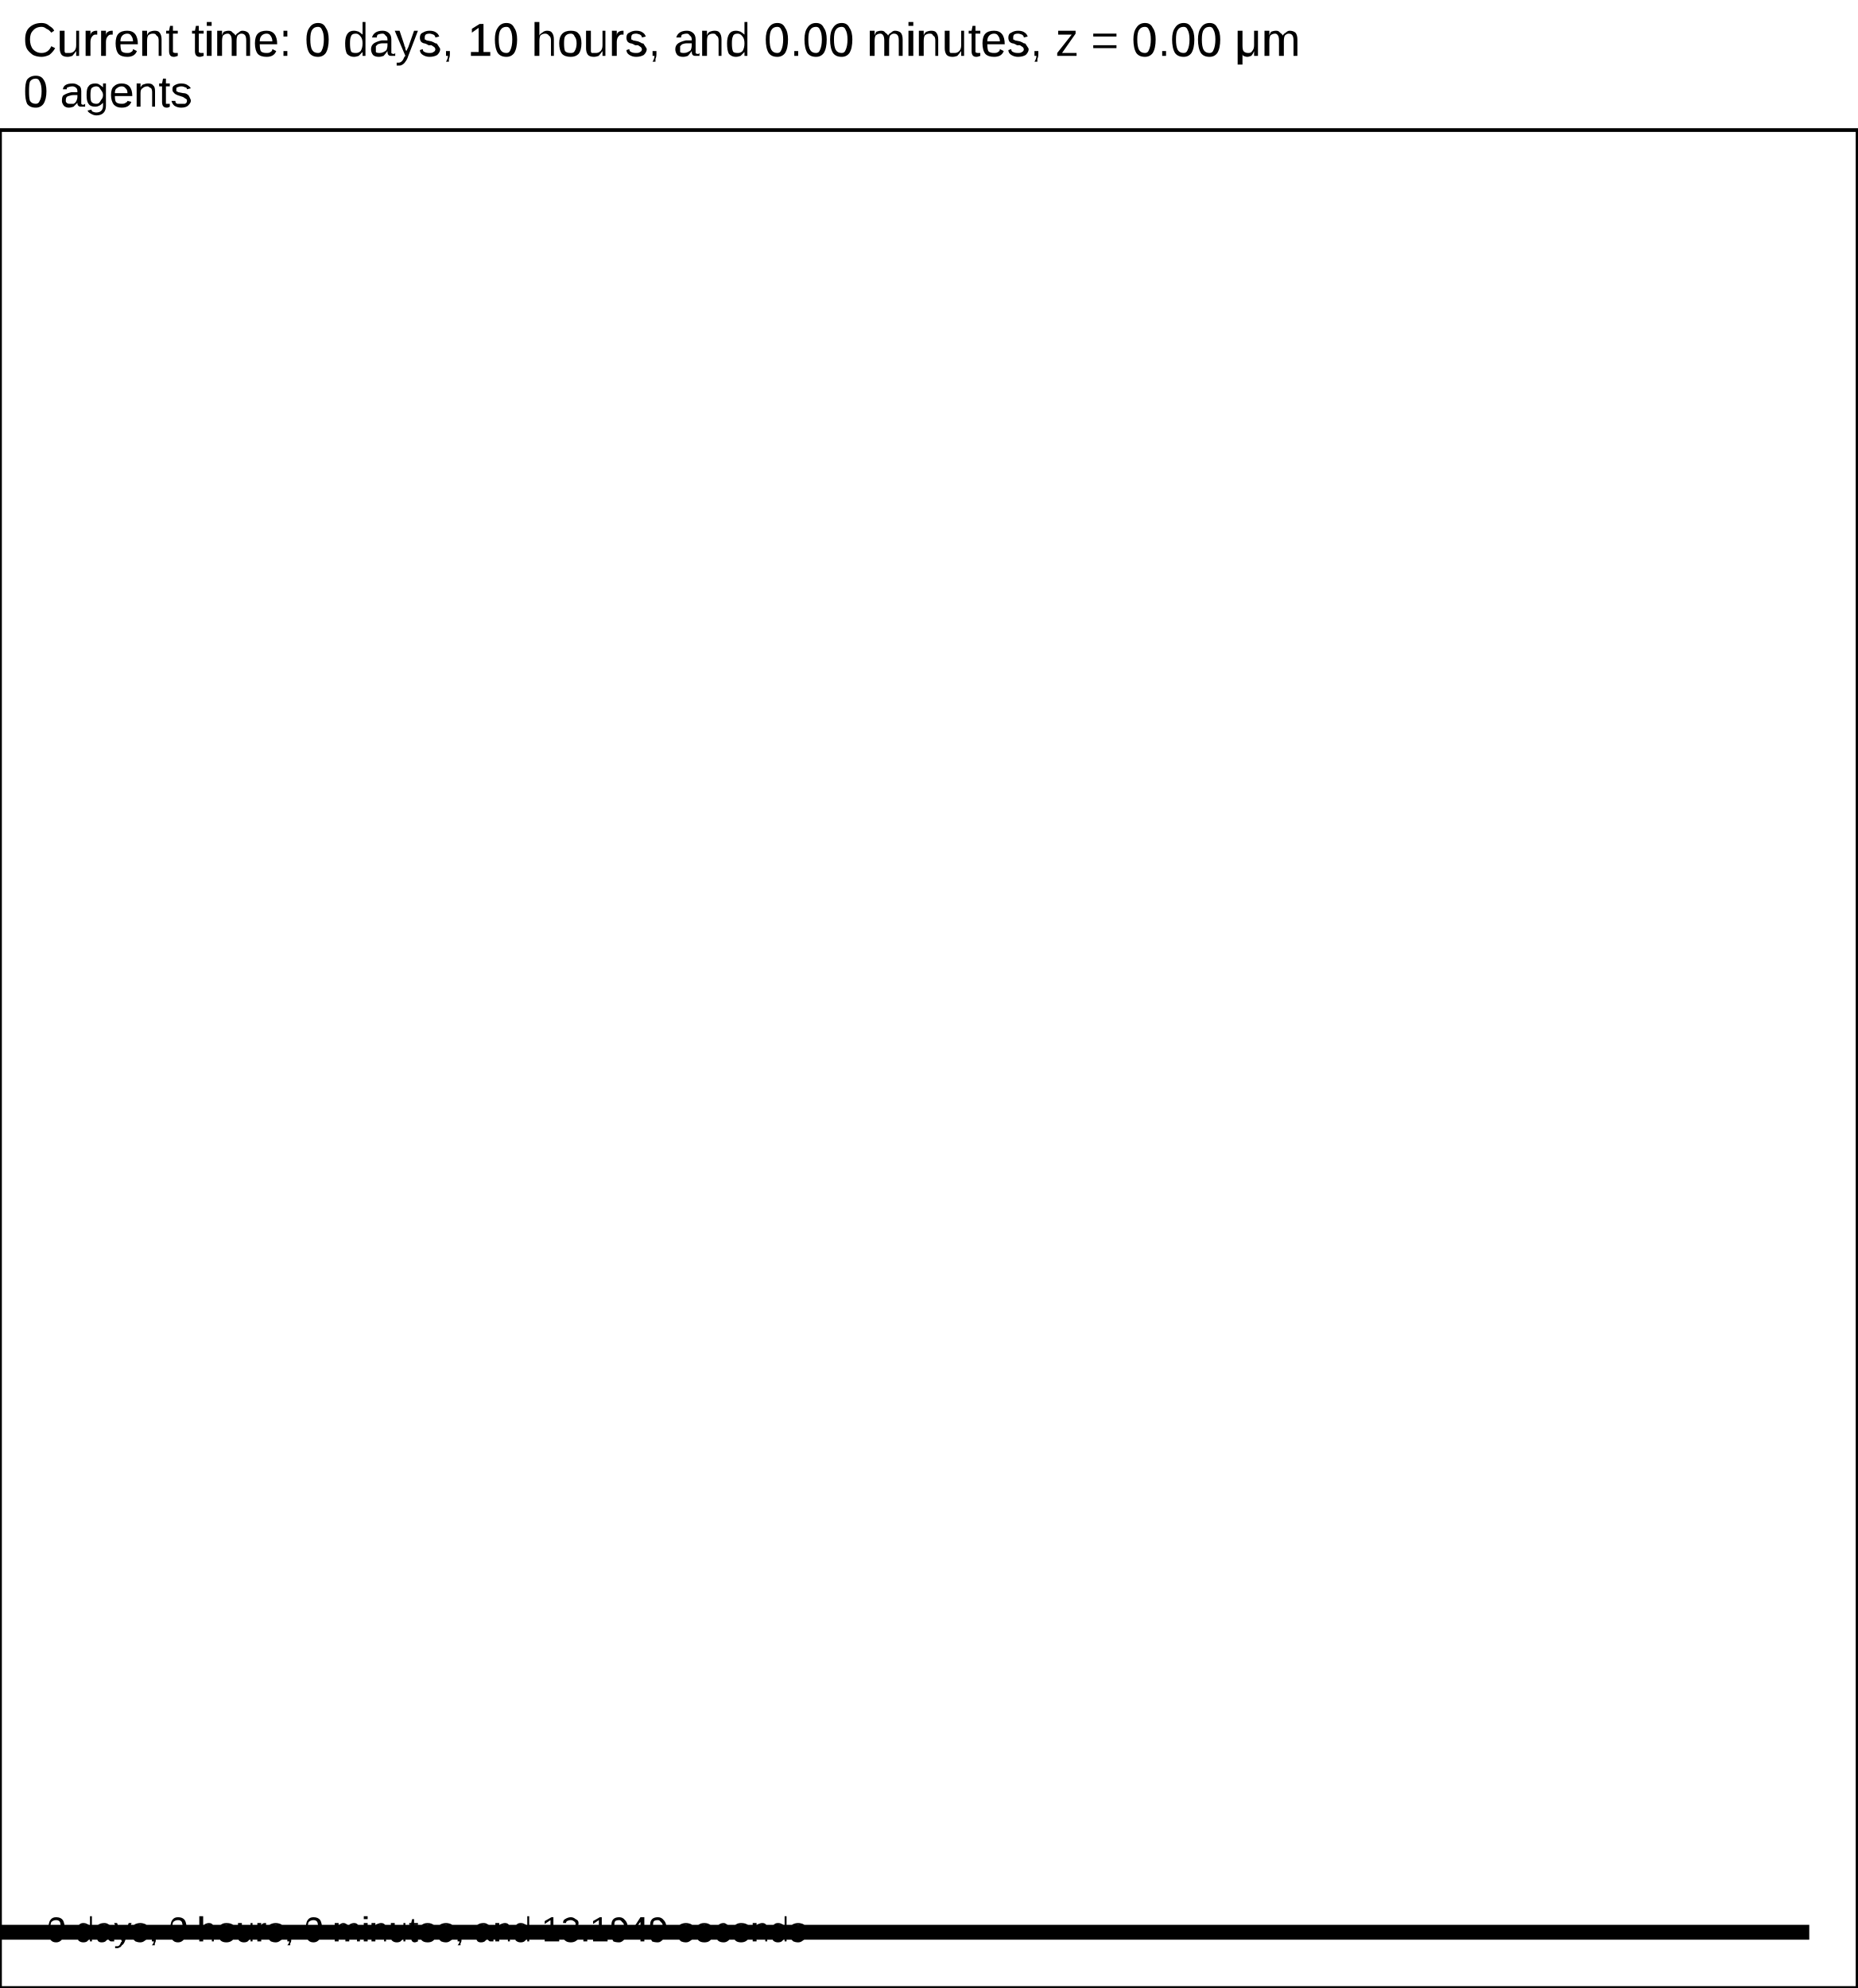
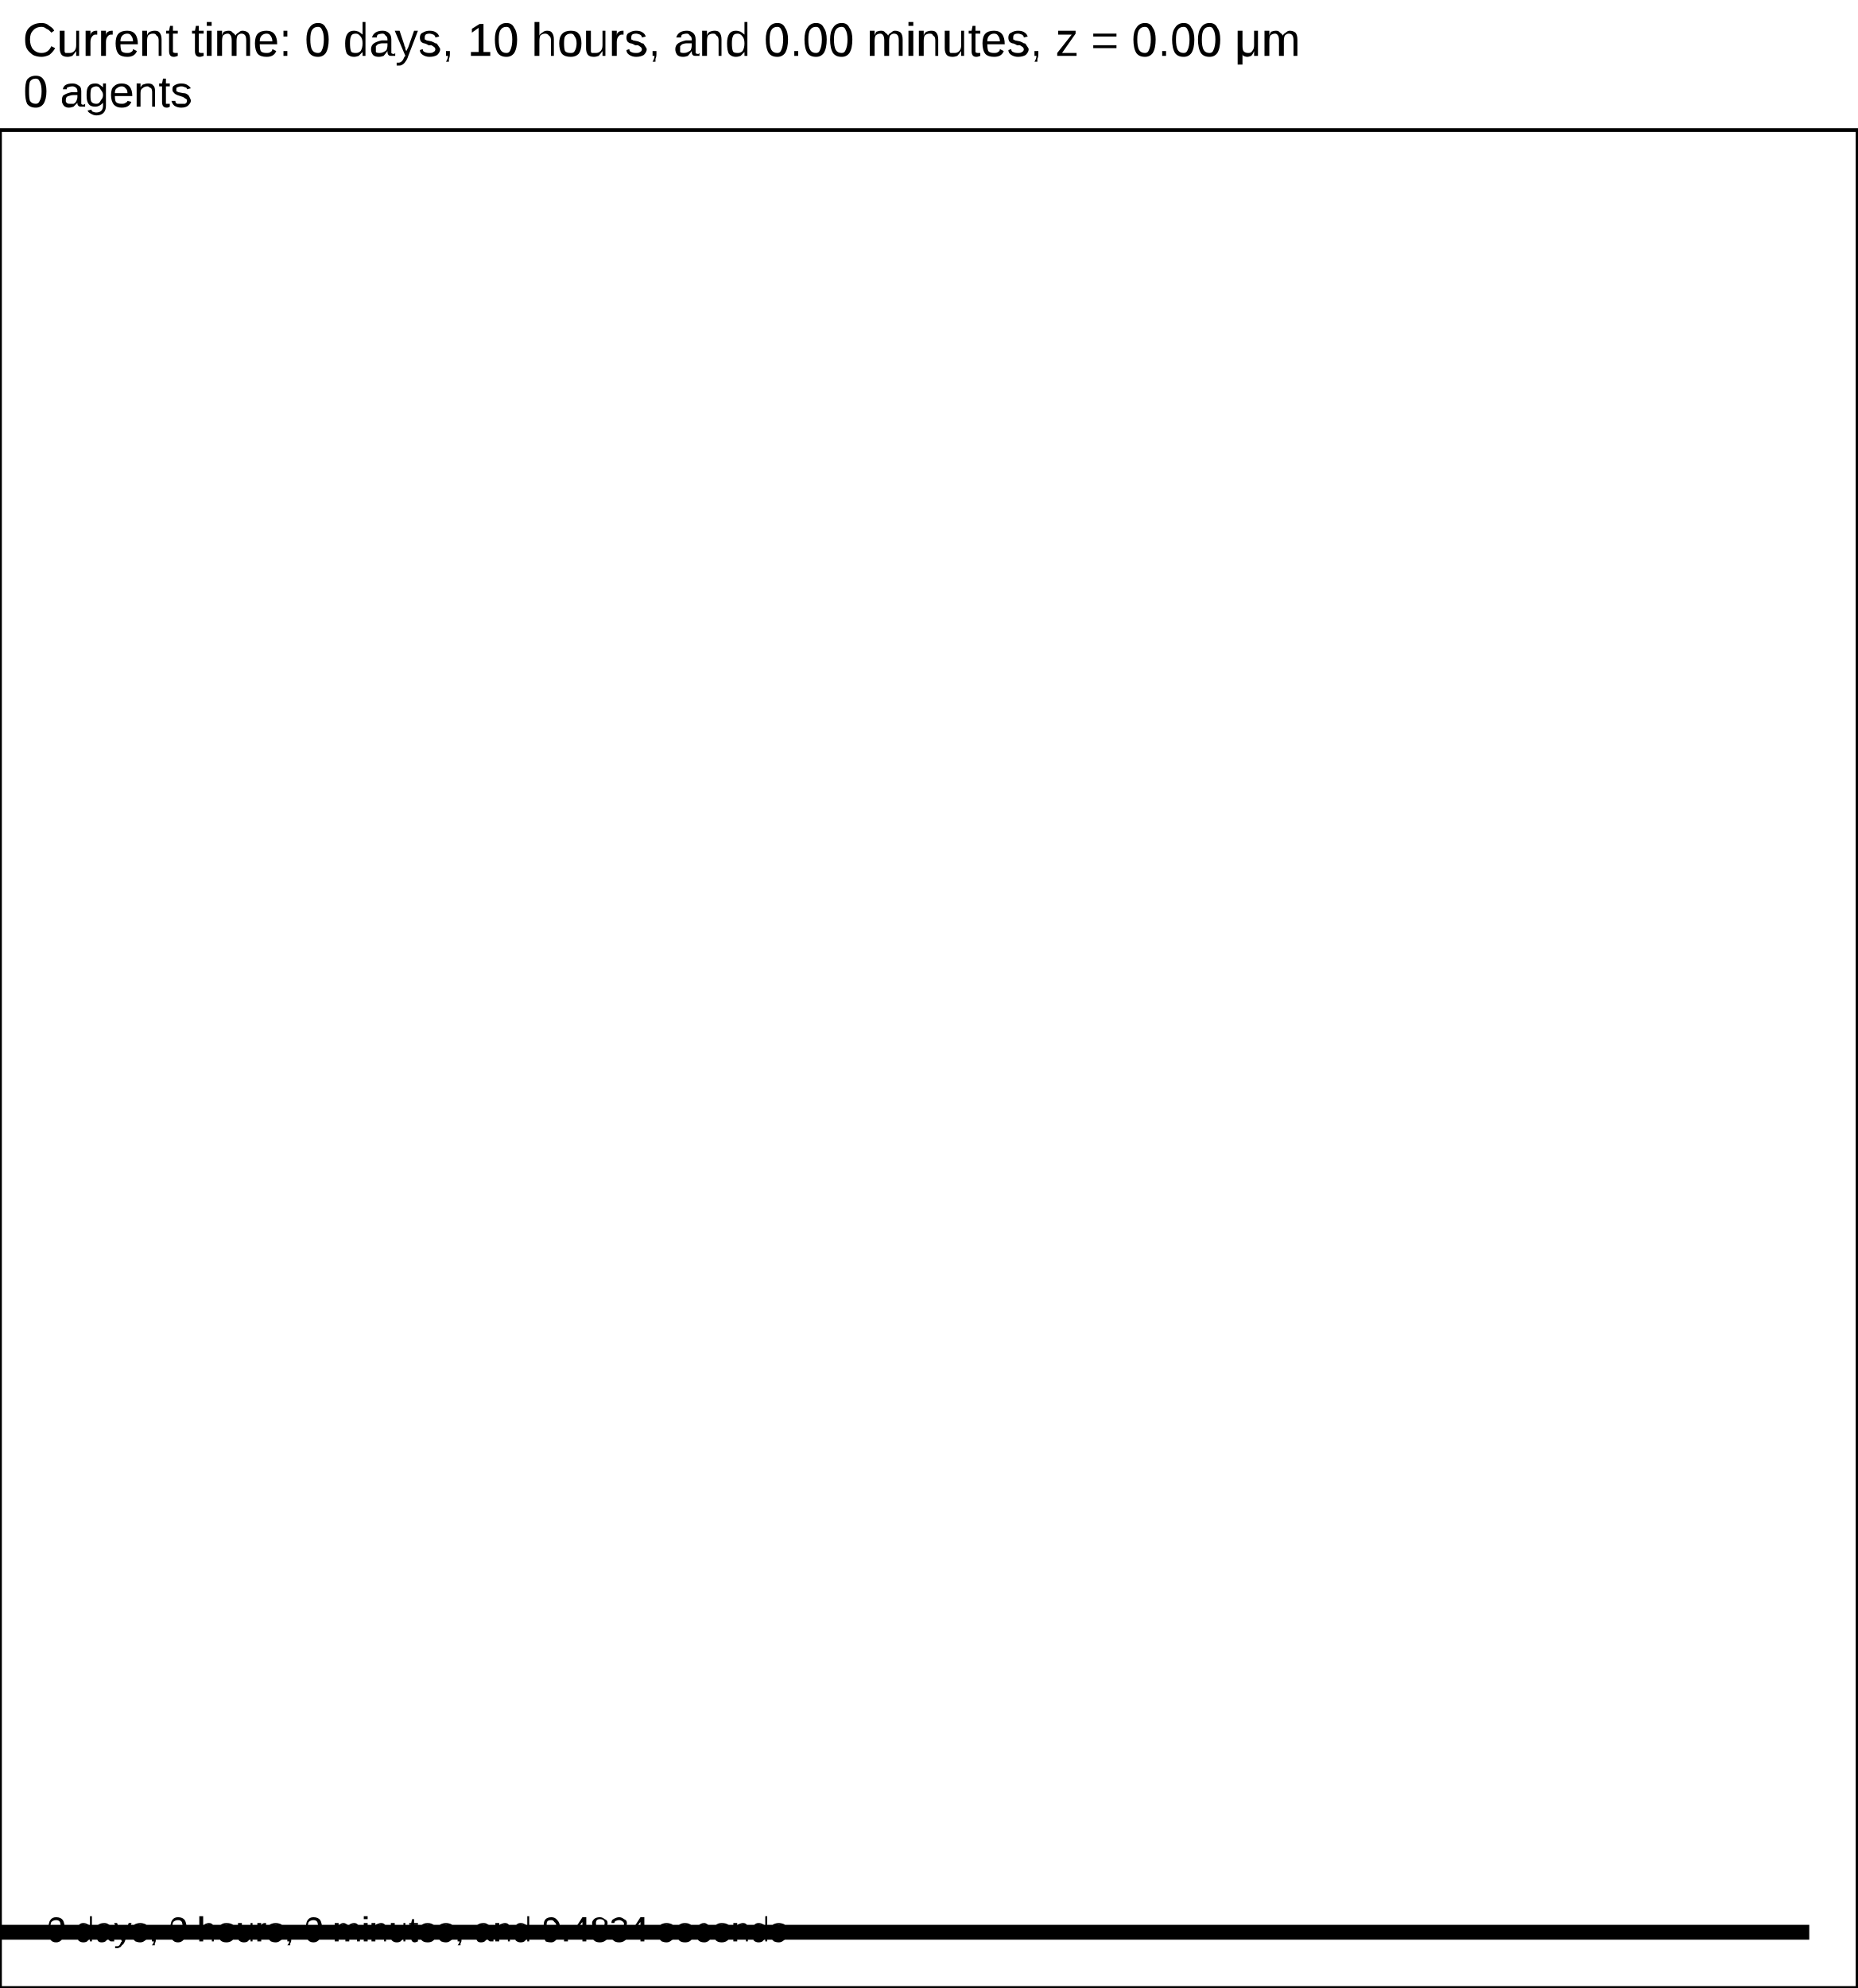
<svg xmlns="http://www.w3.org/2000/svg" version="1.1" width="30" height="32.1" id="svg2">
  <rect x="0" y="0" width="30" height="32.1" stroke-width="0.06" stroke="white" fill="white" />
  <text x="0.375" y="0.9" font-family="Arial" font-size="0.75" fill="black">
   Current time: 0 days, 10 hours, and 0.00 minutes, z = 0.00 μm
  </text>
  <text x="0.375" y="1.725" font-family="Arial" font-size="0.713" fill="black">
   0 agents
  </text>
  <g id="tissue" transform="translate(0,32.1) scale(1,-1)">
    <g id="ECM">
  </g>
    <g id="cells">
  </g>
  </g>
  <rect x="-170.75" y="31.05" width="200" height="0.3" stroke-width="0.06" stroke="rgb(255,255,255)" fill="rgb(0,0,0)" />
  <text x="-170.562" y="30.863" font-family="Arial" font-size="0.75" fill="black">
   200 μm
  </text>
  <text x="0.75" y="31.35" font-family="Arial" font-size="0.562" fill="black">
-    0 days, 0 hours, 0 minutes, and 13.1949 seconds
+    0 days, 0 hours, 0 minutes, and 9.4834 seconds
  </text>
  <rect x="0" y="2.1" width="30" height="30" stroke-width="0.06" stroke="rgb(0,0,0)" fill="none" />
</svg>
